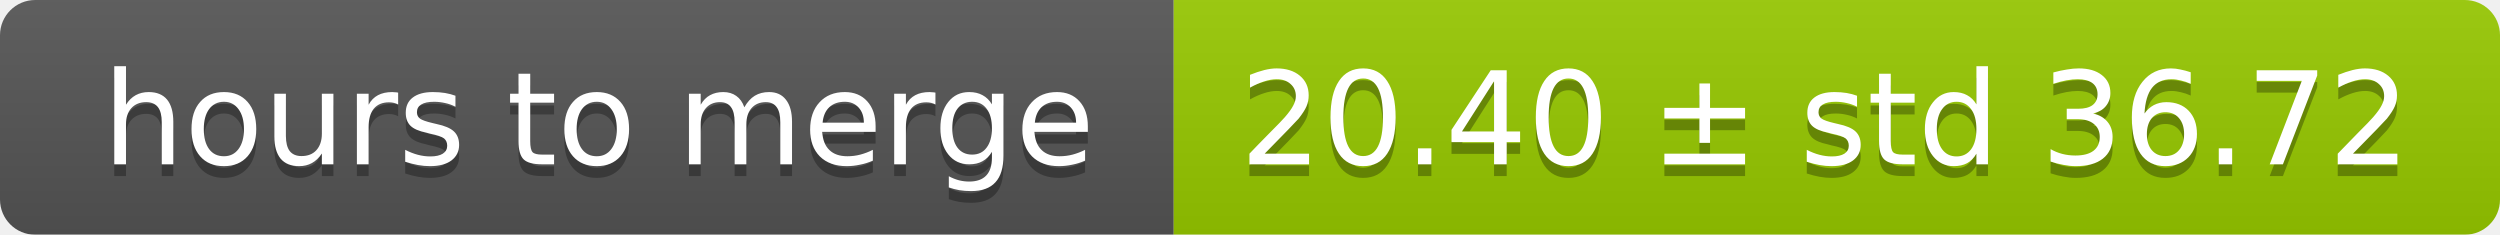
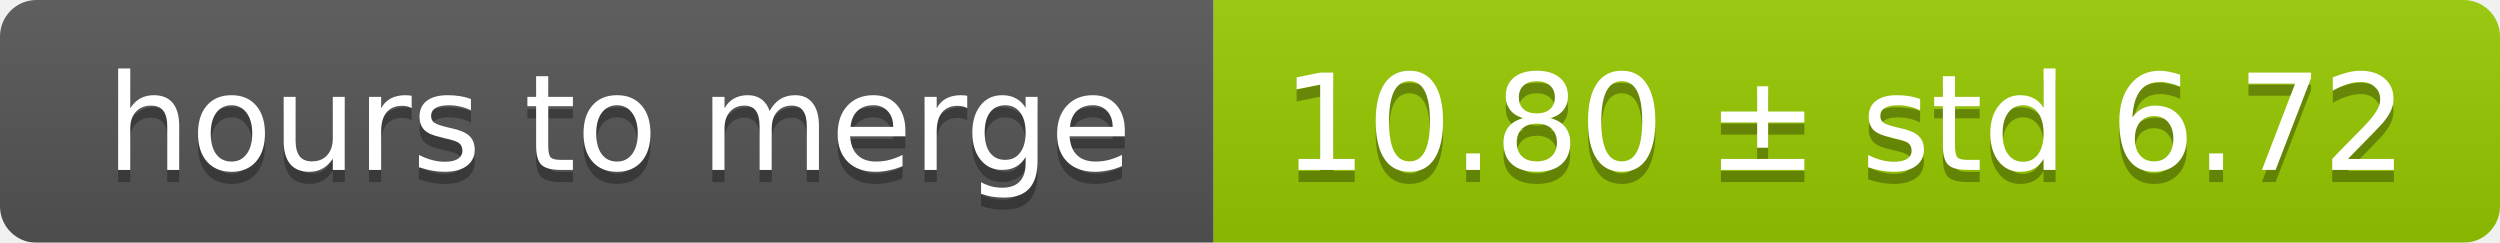
- <svg xmlns="http://www.w3.org/2000/svg" width="213" height="20">
+ <svg xmlns="http://www.w3.org/2000/svg" width="206" height="20">
  <linearGradient id="smooth" x2="0" y2="100%">
    <stop offset="0" stop-color="#bbb" stop-opacity=".1" />
    <stop offset="1" stop-opacity=".1" />
  </linearGradient>
  <mask id="round">
-     <rect width="213" height="20" rx="3" fill="#fff" />
+     <rect width="206" height="20" rx="3" fill="#fff" />
  </mask>
  <g mask="url(#round)">
    <rect width="100" height="20" fill="#555" />
-     <rect x="100" width="113" height="20" fill="#97ca00" />
-     <rect width="213" height="20" fill="url(#smooth)" />
+     <rect x="100" width="106" height="20" fill="#97ca00" />
+     <rect width="206" height="20" fill="url(#smooth)" />
  </g>
  <g fill="#fff" text-anchor="middle" font-family="DejaVu Sans,Verdana,Geneva,sans-serif" font-size="11">
    <text x="51" y="15" fill="#010101" fill-opacity=".3">hours to merge</text>
    <text x="51" y="14">hours to merge</text>
-     <text x="155.5" y="15" fill="#010101" fill-opacity=".3">20.40 ± std 36.72</text>
-     <text x="155.5" y="14">20.40 ± std 36.72</text>
+     <text x="152" y="15" fill="#010101" fill-opacity=".3">10.80 ± std 6.72</text>
+     <text x="152" y="14">10.80 ± std 6.72</text>
  </g>
</svg>
